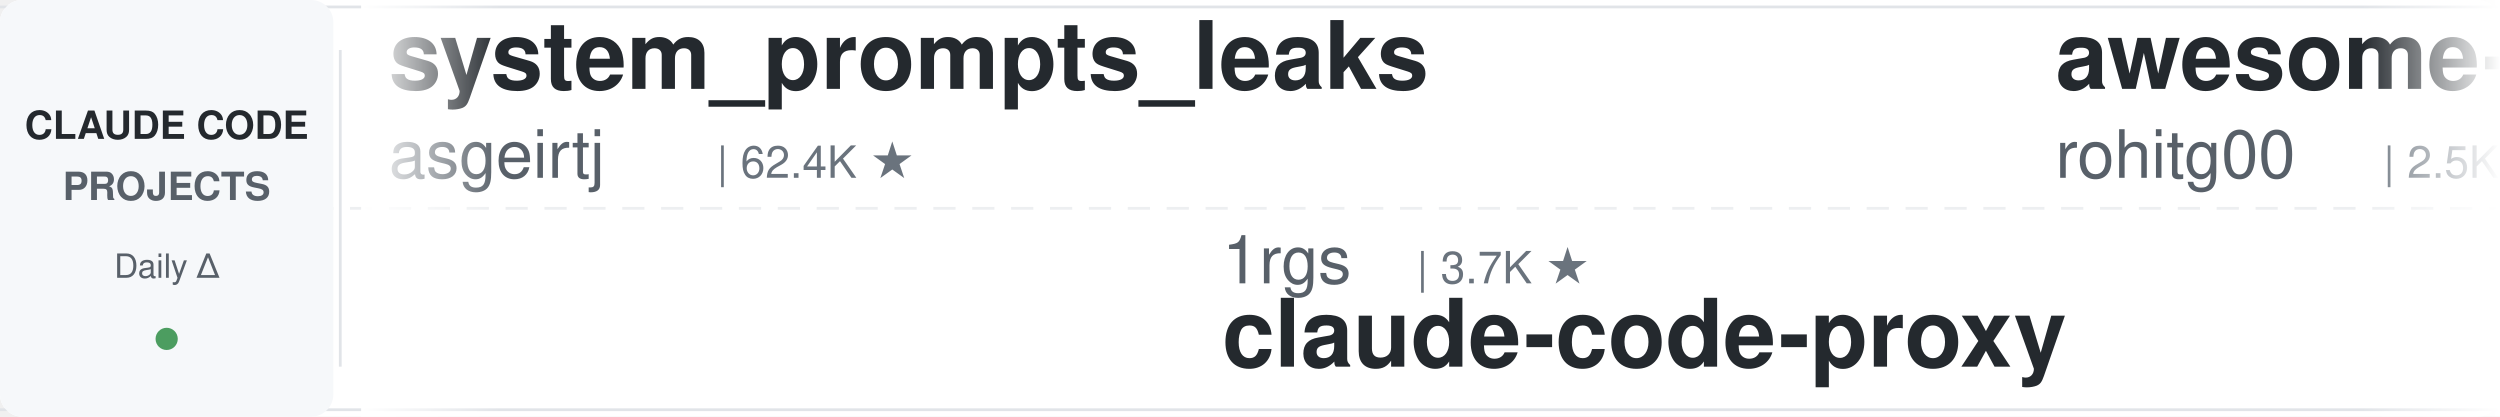
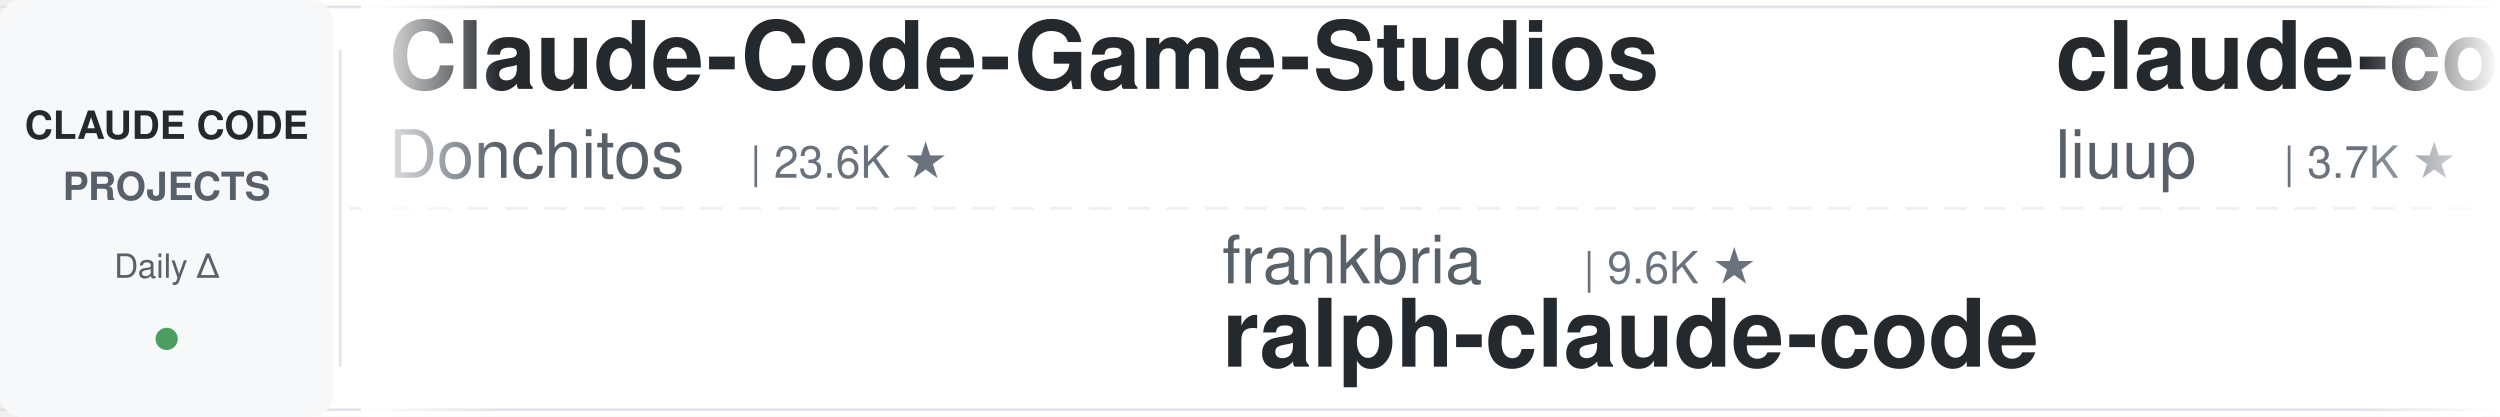
<svg xmlns="http://www.w3.org/2000/svg" width="900" height="150">
  <defs>
    <linearGradient id="leftFade" x1="0%" y1="0%" x2="100%" y2="0%">
      <stop offset="0%" style="stop-color:#ffffff;stop-opacity:1" />
      <stop offset="100%" style="stop-color:#ffffff;stop-opacity:0" />
    </linearGradient>
    <linearGradient id="rightFade" x1="0%" y1="0%" x2="100%" y2="0%">
      <stop offset="0%" style="stop-color:#ffffff;stop-opacity:0" />
      <stop offset="100%" style="stop-color:#ffffff;stop-opacity:1" />
    </linearGradient>
  </defs>
  <rect width="900" height="150" fill="#ffffff" rx="8" />
  <rect x="0" y="2" width="900" height="1" fill="#e1e4e8" />
  <rect x="0" y="147" width="900" height="1" fill="#e1e4e8" />
  <line x1="0" y1="75" x2="900" y2="75" stroke="#e1e4e8" stroke-width="1" stroke-dasharray="8 6" opacity="0.6" />
  <rect x="0" y="0" width="120" height="150" fill="#f6f8fa" rx="8" />
  <text x="60" y="50" font-family="-apple-system, BlinkMacSystemFont, 'Segoe UI', Helvetica, Arial, sans-serif" font-size="14" font-weight="600" fill="#24292e" text-anchor="middle">CLAUDE CODE</text>
  <text x="60" y="72" font-family="-apple-system, BlinkMacSystemFont, 'Segoe UI', Helvetica, Arial, sans-serif" font-size="14" font-weight="600" fill="#586069" text-anchor="middle">PROJECTS</text>
  <text x="60" y="100" font-family="-apple-system, BlinkMacSystemFont, 'Segoe UI', Helvetica, Arial, sans-serif" font-size="12" font-weight="500" fill="#586069" text-anchor="middle">Daily Δ</text>
  <circle cx="60" cy="122" r="4" fill="#22863a" opacity="0.8" />
  <rect x="122" y="18" width="1" height="114" fill="#e1e4e8" />
  <clipPath id="tickerClip">
    <rect x="130" y="0" width="770" height="150" />
  </clipPath>
  <g clip-path="url(#tickerClip)">
    <g id="tickerItems">
      <animateTransform attributeName="transform" attributeType="XML" type="translate" from="0 0" to="-3000 0" dur="54s" repeatCount="indefinite" />
      <g transform="translate(0, 0)">
-         <text x="140" y="32" font-family="-apple-system, BlinkMacSystemFont, 'Segoe UI', Helvetica, Arial, sans-serif" font-size="34" font-weight="600" fill="#24292e">system_prompts_leaks</text>
-         <text x="140" y="64" font-family="-apple-system, BlinkMacSystemFont, 'Segoe UI', Helvetica, Arial, sans-serif" font-size="24" font-weight="400" fill="#586069">asgeirtj</text>
-         <text x="258" y="64" font-family="-apple-system, BlinkMacSystemFont, 'Segoe UI', Helvetica, Arial, sans-serif" font-size="16" font-weight="500" fill="#6a737d">| 62.4K ★</text>
+         <text x="140" y="32" font-family="-apple-system, BlinkMacSystemFont, 'Segoe UI', Helvetica, Arial, sans-serif" font-size="34" font-weight="600" fill="#24292e">Claude-Code-Game-Studios</text>
+         <text x="140" y="64" font-family="-apple-system, BlinkMacSystemFont, 'Segoe UI', Helvetica, Arial, sans-serif" font-size="24" font-weight="400" fill="#586069">Donchitos</text>
+         <text x="270" y="64" font-family="-apple-system, BlinkMacSystemFont, 'Segoe UI', Helvetica, Arial, sans-serif" font-size="16" font-weight="500" fill="#6a737d">| 23.6K ★</text>
      </g>
      <g transform="translate(300, 0)">
-         <text x="140" y="102" font-family="-apple-system, BlinkMacSystemFont, 'Segoe UI', Helvetica, Arial, sans-serif" font-size="24" font-weight="400" fill="#586069">1rgs</text>
-         <text x="210" y="102" font-family="-apple-system, BlinkMacSystemFont, 'Segoe UI', Helvetica, Arial, sans-serif" font-size="16" font-weight="500" fill="#6a737d">| 3.7K ★</text>
-         <text x="140" y="132" font-family="-apple-system, BlinkMacSystemFont, 'Segoe UI', Helvetica, Arial, sans-serif" font-size="34" font-weight="600" fill="#24292e">claude-code-proxy</text>
+         <text x="140" y="102" font-family="-apple-system, BlinkMacSystemFont, 'Segoe UI', Helvetica, Arial, sans-serif" font-size="24" font-weight="400" fill="#586069">frankbria</text>
+         <text x="270" y="102" font-family="-apple-system, BlinkMacSystemFont, 'Segoe UI', Helvetica, Arial, sans-serif" font-size="16" font-weight="500" fill="#6a737d">| 9.6K ★</text>
+         <text x="140" y="132" font-family="-apple-system, BlinkMacSystemFont, 'Segoe UI', Helvetica, Arial, sans-serif" font-size="34" font-weight="600" fill="#24292e">ralph-claude-code</text>
      </g>
      <g transform="translate(600, 0)">
-         <text x="140" y="32" font-family="-apple-system, BlinkMacSystemFont, 'Segoe UI', Helvetica, Arial, sans-serif" font-size="34" font-weight="600" fill="#24292e">awesome-claude-code-tool...</text>
-         <text x="140" y="64" font-family="-apple-system, BlinkMacSystemFont, 'Segoe UI', Helvetica, Arial, sans-serif" font-size="24" font-weight="400" fill="#586069">rohitg00</text>
-         <text x="258" y="64" font-family="-apple-system, BlinkMacSystemFont, 'Segoe UI', Helvetica, Arial, sans-serif" font-size="16" font-weight="500" fill="#6a737d">| 2.5K ★</text>
+         <text x="140" y="32" font-family="-apple-system, BlinkMacSystemFont, 'Segoe UI', Helvetica, Arial, sans-serif" font-size="34" font-weight="600" fill="#24292e">claude-code-analysis</text>
+         <text x="140" y="64" font-family="-apple-system, BlinkMacSystemFont, 'Segoe UI', Helvetica, Arial, sans-serif" font-size="24" font-weight="400" fill="#586069">liuup</text>
+         <text x="222" y="64" font-family="-apple-system, BlinkMacSystemFont, 'Segoe UI', Helvetica, Arial, sans-serif" font-size="16" font-weight="500" fill="#6a737d">| 3.7K ★</text>
      </g>
      <g transform="translate(900, 0)">
-         <text x="140" y="102" font-family="-apple-system, BlinkMacSystemFont, 'Segoe UI', Helvetica, Arial, sans-serif" font-size="24" font-weight="400" fill="#586069">simonw</text>
-         <text x="234" y="102" font-family="-apple-system, BlinkMacSystemFont, 'Segoe UI', Helvetica, Arial, sans-serif" font-size="16" font-weight="500" fill="#6a737d">| 1.7K ★</text>
-         <text x="140" y="132" font-family="-apple-system, BlinkMacSystemFont, 'Segoe UI', Helvetica, Arial, sans-serif" font-size="34" font-weight="600" fill="#24292e">claude-code-transcripts</text>
-       </g>
-       <g transform="translate(1200, 0)">
-         <text x="140" y="32" font-family="-apple-system, BlinkMacSystemFont, 'Segoe UI', Helvetica, Arial, sans-serif" font-size="34" font-weight="600" fill="#24292e">claude-code-system-promp...</text>
-         <text x="140" y="64" font-family="-apple-system, BlinkMacSystemFont, 'Segoe UI', Helvetica, Arial, sans-serif" font-size="24" font-weight="400" fill="#586069">Piebald-AI</text>
-         <text x="282" y="64" font-family="-apple-system, BlinkMacSystemFont, 'Segoe UI', Helvetica, Arial, sans-serif" font-size="16" font-weight="500" fill="#6a737d">| 12.2K ★</text>
-       </g>
-       <g transform="translate(1500, 0)">
        <text x="140" y="102" font-family="-apple-system, BlinkMacSystemFont, 'Segoe UI', Helvetica, Arial, sans-serif" font-size="24" font-weight="400" fill="#586069">multica-ai</text>
        <text x="282" y="102" font-family="-apple-system, BlinkMacSystemFont, 'Segoe UI', Helvetica, Arial, sans-serif" font-size="16" font-weight="500" fill="#6a737d">| 200.1K ★</text>
        <text x="140" y="132" font-family="-apple-system, BlinkMacSystemFont, 'Segoe UI', Helvetica, Arial, sans-serif" font-size="34" font-weight="600" fill="#24292e">andrej-karpathy-skills</text>
      </g>
+       <g transform="translate(1200, 0)">
+         <text x="140" y="32" font-family="-apple-system, BlinkMacSystemFont, 'Segoe UI', Helvetica, Arial, sans-serif" font-size="34" font-weight="600" fill="#24292e">claude-code-source</text>
+         <text x="140" y="64" font-family="-apple-system, BlinkMacSystemFont, 'Segoe UI', Helvetica, Arial, sans-serif" font-size="24" font-weight="400" fill="#586069">AprilNEA</text>
+         <text x="258" y="64" font-family="-apple-system, BlinkMacSystemFont, 'Segoe UI', Helvetica, Arial, sans-serif" font-size="16" font-weight="500" fill="#6a737d">| 394 ★</text>
+       </g>
+       <g transform="translate(1500, 0)">
+         <text x="140" y="102" font-family="-apple-system, BlinkMacSystemFont, 'Segoe UI', Helvetica, Arial, sans-serif" font-size="24" font-weight="400" fill="#586069">musistudio</text>
+         <text x="282" y="102" font-family="-apple-system, BlinkMacSystemFont, 'Segoe UI', Helvetica, Arial, sans-serif" font-size="16" font-weight="500" fill="#6a737d">| 36.4K ★</text>
+         <text x="140" y="132" font-family="-apple-system, BlinkMacSystemFont, 'Segoe UI', Helvetica, Arial, sans-serif" font-size="34" font-weight="600" fill="#24292e">claude-code-router</text>
+       </g>
      <g transform="translate(1800, 0)">
-         <text x="140" y="32" font-family="-apple-system, BlinkMacSystemFont, 'Segoe UI', Helvetica, Arial, sans-serif" font-size="34" font-weight="600" fill="#24292e">claude-code-action</text>
-         <text x="140" y="64" font-family="-apple-system, BlinkMacSystemFont, 'Segoe UI', Helvetica, Arial, sans-serif" font-size="24" font-weight="400" fill="#586069">anthropics</text>
-         <text x="282" y="64" font-family="-apple-system, BlinkMacSystemFont, 'Segoe UI', Helvetica, Arial, sans-serif" font-size="16" font-weight="500" fill="#6a737d">| 8.5K ★</text>
+         <text x="140" y="32" font-family="-apple-system, BlinkMacSystemFont, 'Segoe UI', Helvetica, Arial, sans-serif" font-size="34" font-weight="600" fill="#24292e">claude-skills</text>
+         <text x="140" y="64" font-family="-apple-system, BlinkMacSystemFont, 'Segoe UI', Helvetica, Arial, sans-serif" font-size="24" font-weight="400" fill="#586069">alirezarezvani</text>
+         <text x="330" y="64" font-family="-apple-system, BlinkMacSystemFont, 'Segoe UI', Helvetica, Arial, sans-serif" font-size="16" font-weight="500" fill="#6a737d">| 23.9K ★</text>
      </g>
      <g transform="translate(2100, 0)">
-         <text x="140" y="102" font-family="-apple-system, BlinkMacSystemFont, 'Segoe UI', Helvetica, Arial, sans-serif" font-size="24" font-weight="400" fill="#586069">SeemSeam</text>
-         <text x="258" y="102" font-family="-apple-system, BlinkMacSystemFont, 'Segoe UI', Helvetica, Arial, sans-serif" font-size="16" font-weight="500" fill="#6a737d">| 3.4K ★</text>
-         <text x="140" y="132" font-family="-apple-system, BlinkMacSystemFont, 'Segoe UI', Helvetica, Arial, sans-serif" font-size="34" font-weight="600" fill="#24292e">claude_codex_bridge</text>
+         <text x="140" y="102" font-family="-apple-system, BlinkMacSystemFont, 'Segoe UI', Helvetica, Arial, sans-serif" font-size="24" font-weight="400" fill="#586069">jeremylongshore</text>
+         <text x="342" y="102" font-family="-apple-system, BlinkMacSystemFont, 'Segoe UI', Helvetica, Arial, sans-serif" font-size="16" font-weight="500" fill="#6a737d">| 2.6K ★</text>
+         <text x="140" y="132" font-family="-apple-system, BlinkMacSystemFont, 'Segoe UI', Helvetica, Arial, sans-serif" font-size="34" font-weight="600" fill="#24292e">claude-code-plugins-plus...</text>
      </g>
      <g transform="translate(2400, 0)">
-         <text x="140" y="32" font-family="-apple-system, BlinkMacSystemFont, 'Segoe UI', Helvetica, Arial, sans-serif" font-size="34" font-weight="600" fill="#24292e">claude-code-book</text>
-         <text x="140" y="64" font-family="-apple-system, BlinkMacSystemFont, 'Segoe UI', Helvetica, Arial, sans-serif" font-size="24" font-weight="400" fill="#586069">lintsinghua</text>
-         <text x="294" y="64" font-family="-apple-system, BlinkMacSystemFont, 'Segoe UI', Helvetica, Arial, sans-serif" font-size="16" font-weight="500" fill="#6a737d">| 4.1K ★</text>
+         <text x="140" y="32" font-family="-apple-system, BlinkMacSystemFont, 'Segoe UI', Helvetica, Arial, sans-serif" font-size="34" font-weight="600" fill="#24292e">claude-code-harness</text>
+         <text x="140" y="64" font-family="-apple-system, BlinkMacSystemFont, 'Segoe UI', Helvetica, Arial, sans-serif" font-size="24" font-weight="400" fill="#586069">Chachamaru127</text>
+         <text x="318" y="64" font-family="-apple-system, BlinkMacSystemFont, 'Segoe UI', Helvetica, Arial, sans-serif" font-size="16" font-weight="500" fill="#6a737d">| 3.0K ★</text>
      </g>
      <g transform="translate(2700, 0)">
-         <text x="140" y="102" font-family="-apple-system, BlinkMacSystemFont, 'Segoe UI', Helvetica, Arial, sans-serif" font-size="24" font-weight="400" fill="#586069">Yeachan-Heo</text>
-         <text x="294" y="102" font-family="-apple-system, BlinkMacSystemFont, 'Segoe UI', Helvetica, Arial, sans-serif" font-size="16" font-weight="500" fill="#6a737d">| 38.4K ★</text>
-         <text x="140" y="132" font-family="-apple-system, BlinkMacSystemFont, 'Segoe UI', Helvetica, Arial, sans-serif" font-size="34" font-weight="600" fill="#24292e">oh-my-claudecode</text>
+         <text x="140" y="102" font-family="-apple-system, BlinkMacSystemFont, 'Segoe UI', Helvetica, Arial, sans-serif" font-size="24" font-weight="400" fill="#586069">disler</text>
+         <text x="234" y="102" font-family="-apple-system, BlinkMacSystemFont, 'Segoe UI', Helvetica, Arial, sans-serif" font-size="16" font-weight="500" fill="#6a737d">| 3.9K ★</text>
+         <text x="140" y="132" font-family="-apple-system, BlinkMacSystemFont, 'Segoe UI', Helvetica, Arial, sans-serif" font-size="34" font-weight="600" fill="#24292e">claude-code-hooks-master...</text>
      </g>
      <g transform="translate(3000, 0)">
-         <text x="140" y="32" font-family="-apple-system, BlinkMacSystemFont, 'Segoe UI', Helvetica, Arial, sans-serif" font-size="34" font-weight="600" fill="#24292e">system_prompts_leaks</text>
-         <text x="140" y="64" font-family="-apple-system, BlinkMacSystemFont, 'Segoe UI', Helvetica, Arial, sans-serif" font-size="24" font-weight="400" fill="#586069">asgeirtj</text>
-         <text x="258" y="64" font-family="-apple-system, BlinkMacSystemFont, 'Segoe UI', Helvetica, Arial, sans-serif" font-size="16" font-weight="500" fill="#6a737d">| 62.4K ★</text>
+         <text x="140" y="32" font-family="-apple-system, BlinkMacSystemFont, 'Segoe UI', Helvetica, Arial, sans-serif" font-size="34" font-weight="600" fill="#24292e">Claude-Code-Game-Studios</text>
+         <text x="140" y="64" font-family="-apple-system, BlinkMacSystemFont, 'Segoe UI', Helvetica, Arial, sans-serif" font-size="24" font-weight="400" fill="#586069">Donchitos</text>
+         <text x="270" y="64" font-family="-apple-system, BlinkMacSystemFont, 'Segoe UI', Helvetica, Arial, sans-serif" font-size="16" font-weight="500" fill="#6a737d">| 23.6K ★</text>
      </g>
      <g transform="translate(3300, 0)">
-         <text x="140" y="102" font-family="-apple-system, BlinkMacSystemFont, 'Segoe UI', Helvetica, Arial, sans-serif" font-size="24" font-weight="400" fill="#586069">1rgs</text>
-         <text x="210" y="102" font-family="-apple-system, BlinkMacSystemFont, 'Segoe UI', Helvetica, Arial, sans-serif" font-size="16" font-weight="500" fill="#6a737d">| 3.7K ★</text>
-         <text x="140" y="132" font-family="-apple-system, BlinkMacSystemFont, 'Segoe UI', Helvetica, Arial, sans-serif" font-size="34" font-weight="600" fill="#24292e">claude-code-proxy</text>
+         <text x="140" y="102" font-family="-apple-system, BlinkMacSystemFont, 'Segoe UI', Helvetica, Arial, sans-serif" font-size="24" font-weight="400" fill="#586069">frankbria</text>
+         <text x="270" y="102" font-family="-apple-system, BlinkMacSystemFont, 'Segoe UI', Helvetica, Arial, sans-serif" font-size="16" font-weight="500" fill="#6a737d">| 9.6K ★</text>
+         <text x="140" y="132" font-family="-apple-system, BlinkMacSystemFont, 'Segoe UI', Helvetica, Arial, sans-serif" font-size="34" font-weight="600" fill="#24292e">ralph-claude-code</text>
      </g>
      <g transform="translate(3600, 0)">
-         <text x="140" y="32" font-family="-apple-system, BlinkMacSystemFont, 'Segoe UI', Helvetica, Arial, sans-serif" font-size="34" font-weight="600" fill="#24292e">awesome-claude-code-tool...</text>
-         <text x="140" y="64" font-family="-apple-system, BlinkMacSystemFont, 'Segoe UI', Helvetica, Arial, sans-serif" font-size="24" font-weight="400" fill="#586069">rohitg00</text>
-         <text x="258" y="64" font-family="-apple-system, BlinkMacSystemFont, 'Segoe UI', Helvetica, Arial, sans-serif" font-size="16" font-weight="500" fill="#6a737d">| 2.5K ★</text>
+         <text x="140" y="32" font-family="-apple-system, BlinkMacSystemFont, 'Segoe UI', Helvetica, Arial, sans-serif" font-size="34" font-weight="600" fill="#24292e">claude-code-analysis</text>
+         <text x="140" y="64" font-family="-apple-system, BlinkMacSystemFont, 'Segoe UI', Helvetica, Arial, sans-serif" font-size="24" font-weight="400" fill="#586069">liuup</text>
+         <text x="222" y="64" font-family="-apple-system, BlinkMacSystemFont, 'Segoe UI', Helvetica, Arial, sans-serif" font-size="16" font-weight="500" fill="#6a737d">| 3.7K ★</text>
      </g>
      <g transform="translate(3900, 0)">
-         <text x="140" y="102" font-family="-apple-system, BlinkMacSystemFont, 'Segoe UI', Helvetica, Arial, sans-serif" font-size="24" font-weight="400" fill="#586069">simonw</text>
-         <text x="234" y="102" font-family="-apple-system, BlinkMacSystemFont, 'Segoe UI', Helvetica, Arial, sans-serif" font-size="16" font-weight="500" fill="#6a737d">| 1.7K ★</text>
-         <text x="140" y="132" font-family="-apple-system, BlinkMacSystemFont, 'Segoe UI', Helvetica, Arial, sans-serif" font-size="34" font-weight="600" fill="#24292e">claude-code-transcripts</text>
+         <text x="140" y="102" font-family="-apple-system, BlinkMacSystemFont, 'Segoe UI', Helvetica, Arial, sans-serif" font-size="24" font-weight="400" fill="#586069">multica-ai</text>
+         <text x="282" y="102" font-family="-apple-system, BlinkMacSystemFont, 'Segoe UI', Helvetica, Arial, sans-serif" font-size="16" font-weight="500" fill="#6a737d">| 200.1K ★</text>
+         <text x="140" y="132" font-family="-apple-system, BlinkMacSystemFont, 'Segoe UI', Helvetica, Arial, sans-serif" font-size="34" font-weight="600" fill="#24292e">andrej-karpathy-skills</text>
      </g>
    </g>
  </g>
  <rect x="130" y="0" width="50" height="150" fill="url(#leftFade)" />
  <rect x="850" y="0" width="50" height="150" fill="url(#rightFade)" />
</svg>
